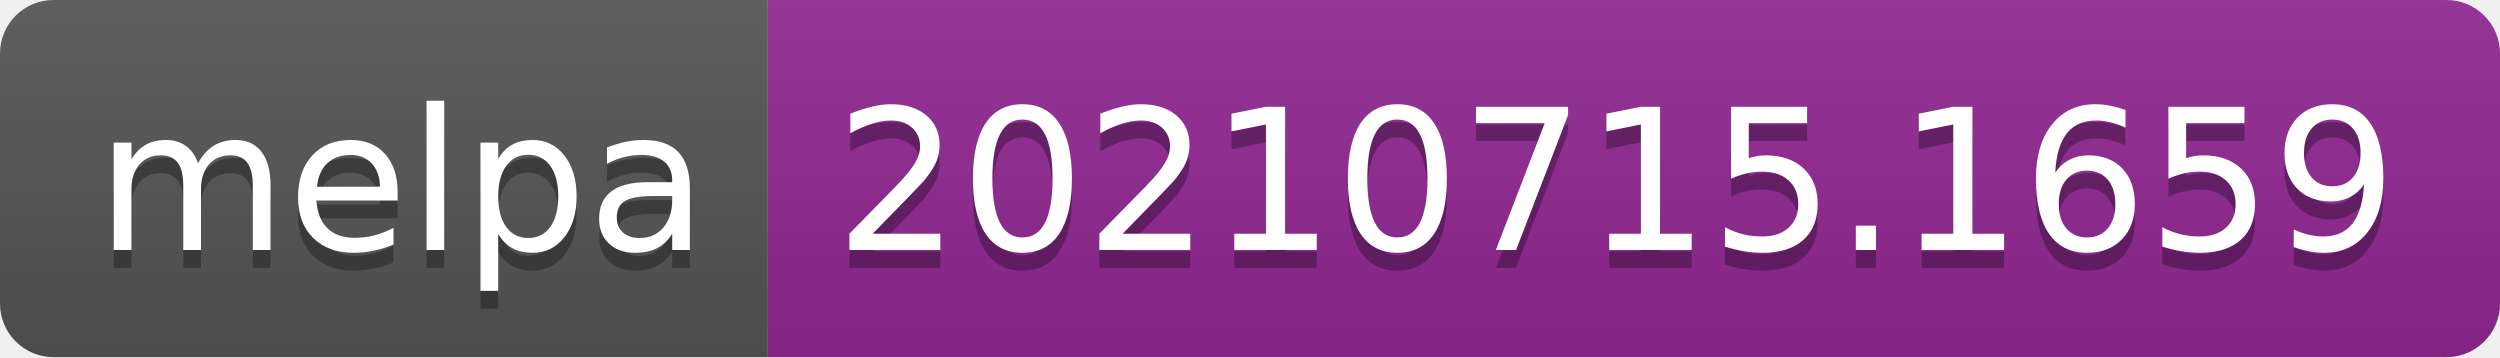
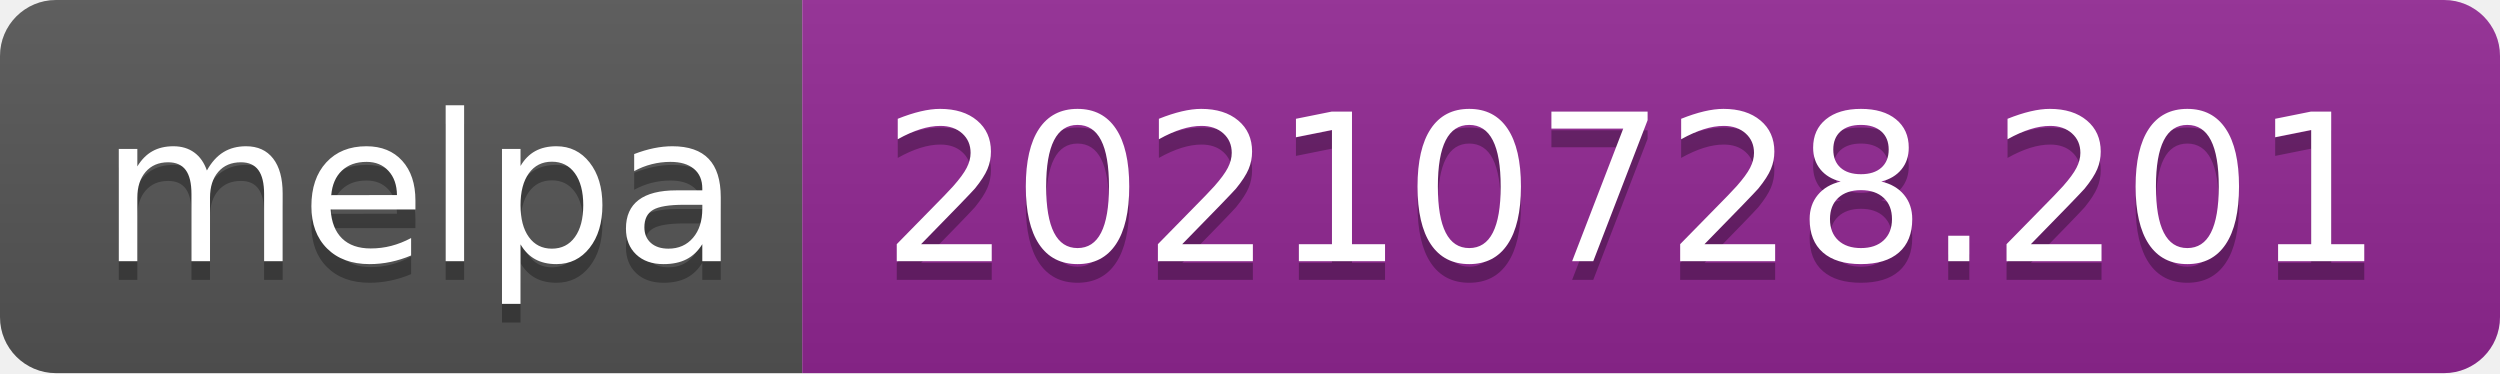
- <svg xmlns="http://www.w3.org/2000/svg" width="140" height="20" role="img" aria-label="melpa: 20210715.1659">
+ <svg xmlns="http://www.w3.org/2000/svg" width="134" height="20" role="img" aria-label="melpa: 20210728.201">
  <linearGradient id="s" x2="0" y2="100%">
    <stop offset="0" stop-color="#bbb" stop-opacity=".1" />
    <stop offset="1" stop-opacity=".1" />
  </linearGradient>
  <clipPath id="r">
-     <rect width="140" height="20" rx="3" fill="#fff" />
+     <rect width="134" height="20" rx="3" fill="#fff" />
  </clipPath>
  <g clip-path="url(#r)">
    <rect width="43" height="20" fill="#555" />
-     <rect x="43" width="97" height="20" fill="#922793" />
-     <rect width="140" height="20" fill="url(#s)" />
+     <rect x="43" width="91" height="20" fill="#922793" />
+     <rect width="134" height="20" fill="url(#s)" />
  </g>
  <g fill="#fff" text-anchor="middle" font-family="Verdana,Geneva,DejaVu Sans,sans-serif" text-rendering="geometricPrecision" font-size="110">
    <text aria-hidden="true" x="225" y="150" fill="#010101" fill-opacity=".3" transform="scale(.1)" textLength="330">melpa</text>
    <text x="225" y="140" transform="scale(.1)" fill="#fff" textLength="330">melpa</text>
-     <text aria-hidden="true" x="905" y="150" fill="#010101" fill-opacity=".3" transform="scale(.1)" textLength="870">20210715.1659</text>
-     <text x="905" y="140" transform="scale(.1)" fill="#fff" textLength="870">20210715.1659</text>
+     <text aria-hidden="true" x="875" y="150" fill="#010101" fill-opacity=".3" transform="scale(.1)" textLength="810">20210728.201</text>
+     <text x="875" y="140" transform="scale(.1)" fill="#fff" textLength="810">20210728.201</text>
  </g>
</svg>
